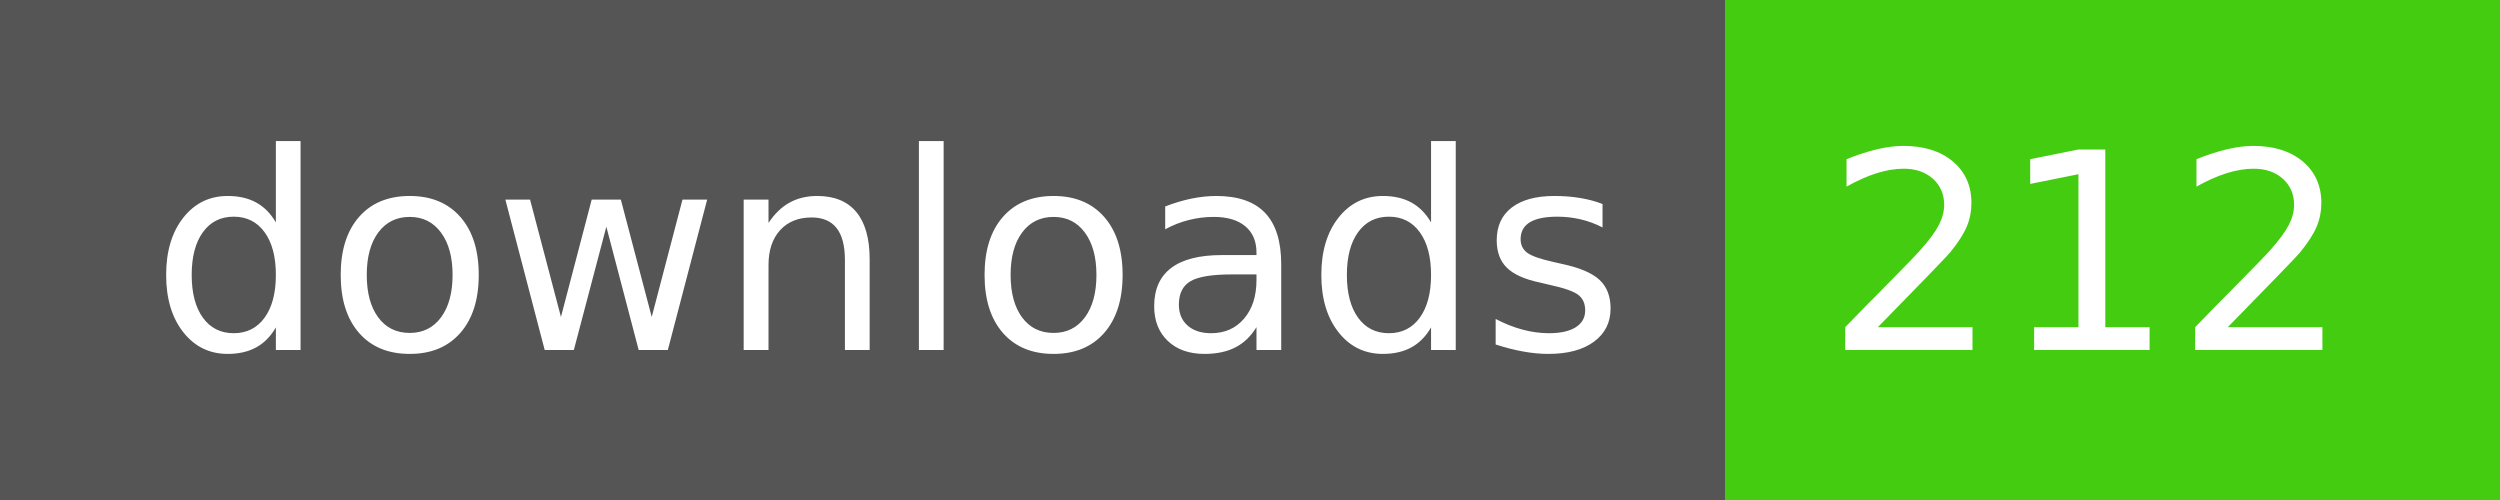
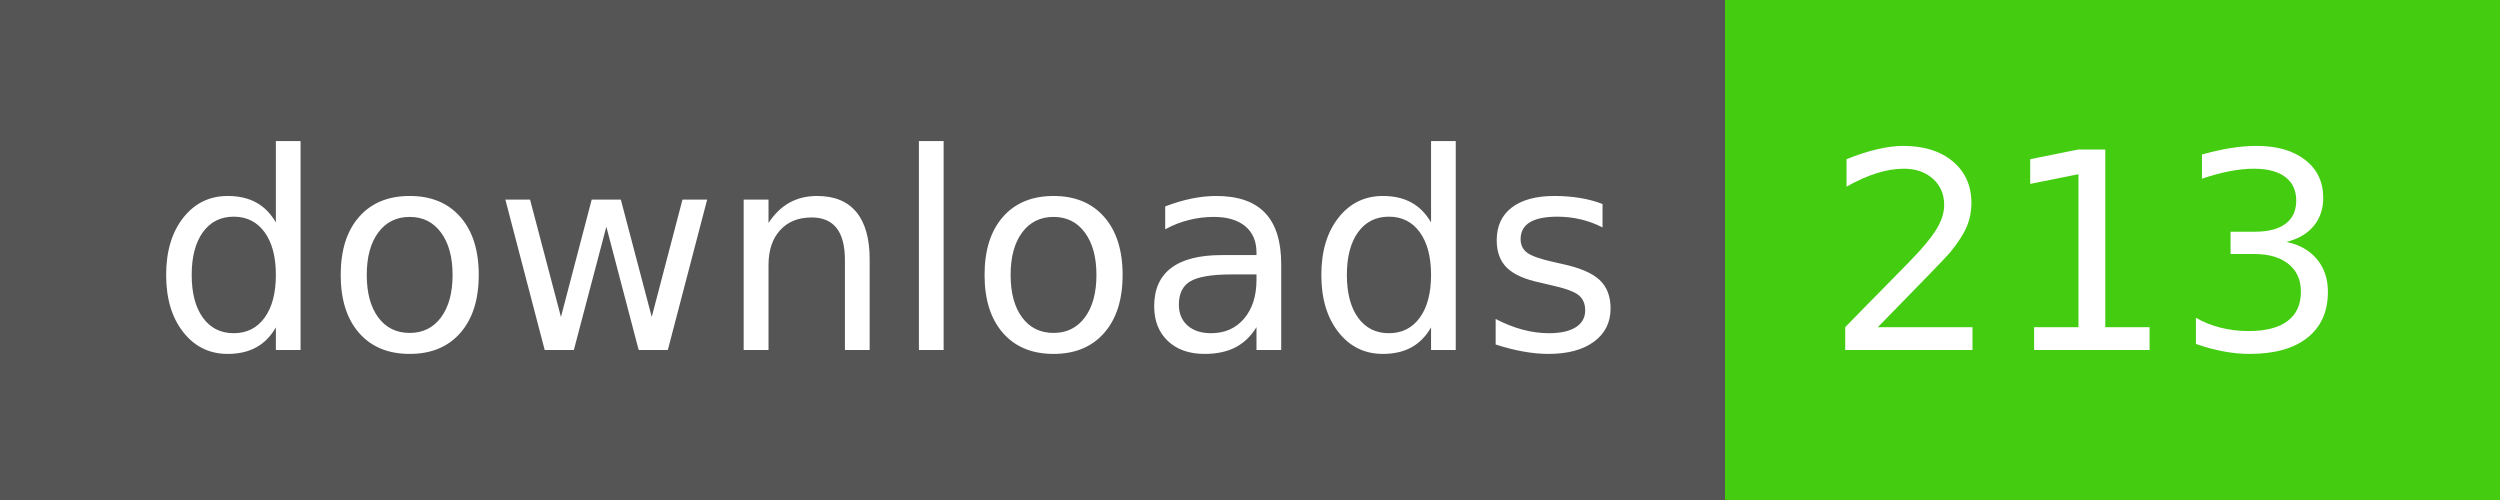
- <svg xmlns="http://www.w3.org/2000/svg" width="100" height="20" role="img" aria-label="downloads: 212">
+ <svg xmlns="http://www.w3.org/2000/svg" width="100" height="20" role="img" aria-label="downloads: 213">
  <g shape-rendering="crispEdges">
    <rect width="69" height="20" fill="#555" />
    <rect x="69" width="31" height="20" fill="#4c1" />
  </g>
  <g fill="#fff" text-anchor="middle" font-family="Verdana,Geneva,DejaVu Sans,sans-serif" text-rendering="geometricPrecision" font-size="110">
    <text x="355" y="140" transform="scale(.1)" fill="#fff" textLength="590">downloads</text>
-     <text x="835" y="140" transform="scale(.1)" fill="#fff" textLength="210">212</text>
+     <text x="835" y="140" transform="scale(.1)" fill="#fff" textLength="210">213</text>
  </g>
</svg>
